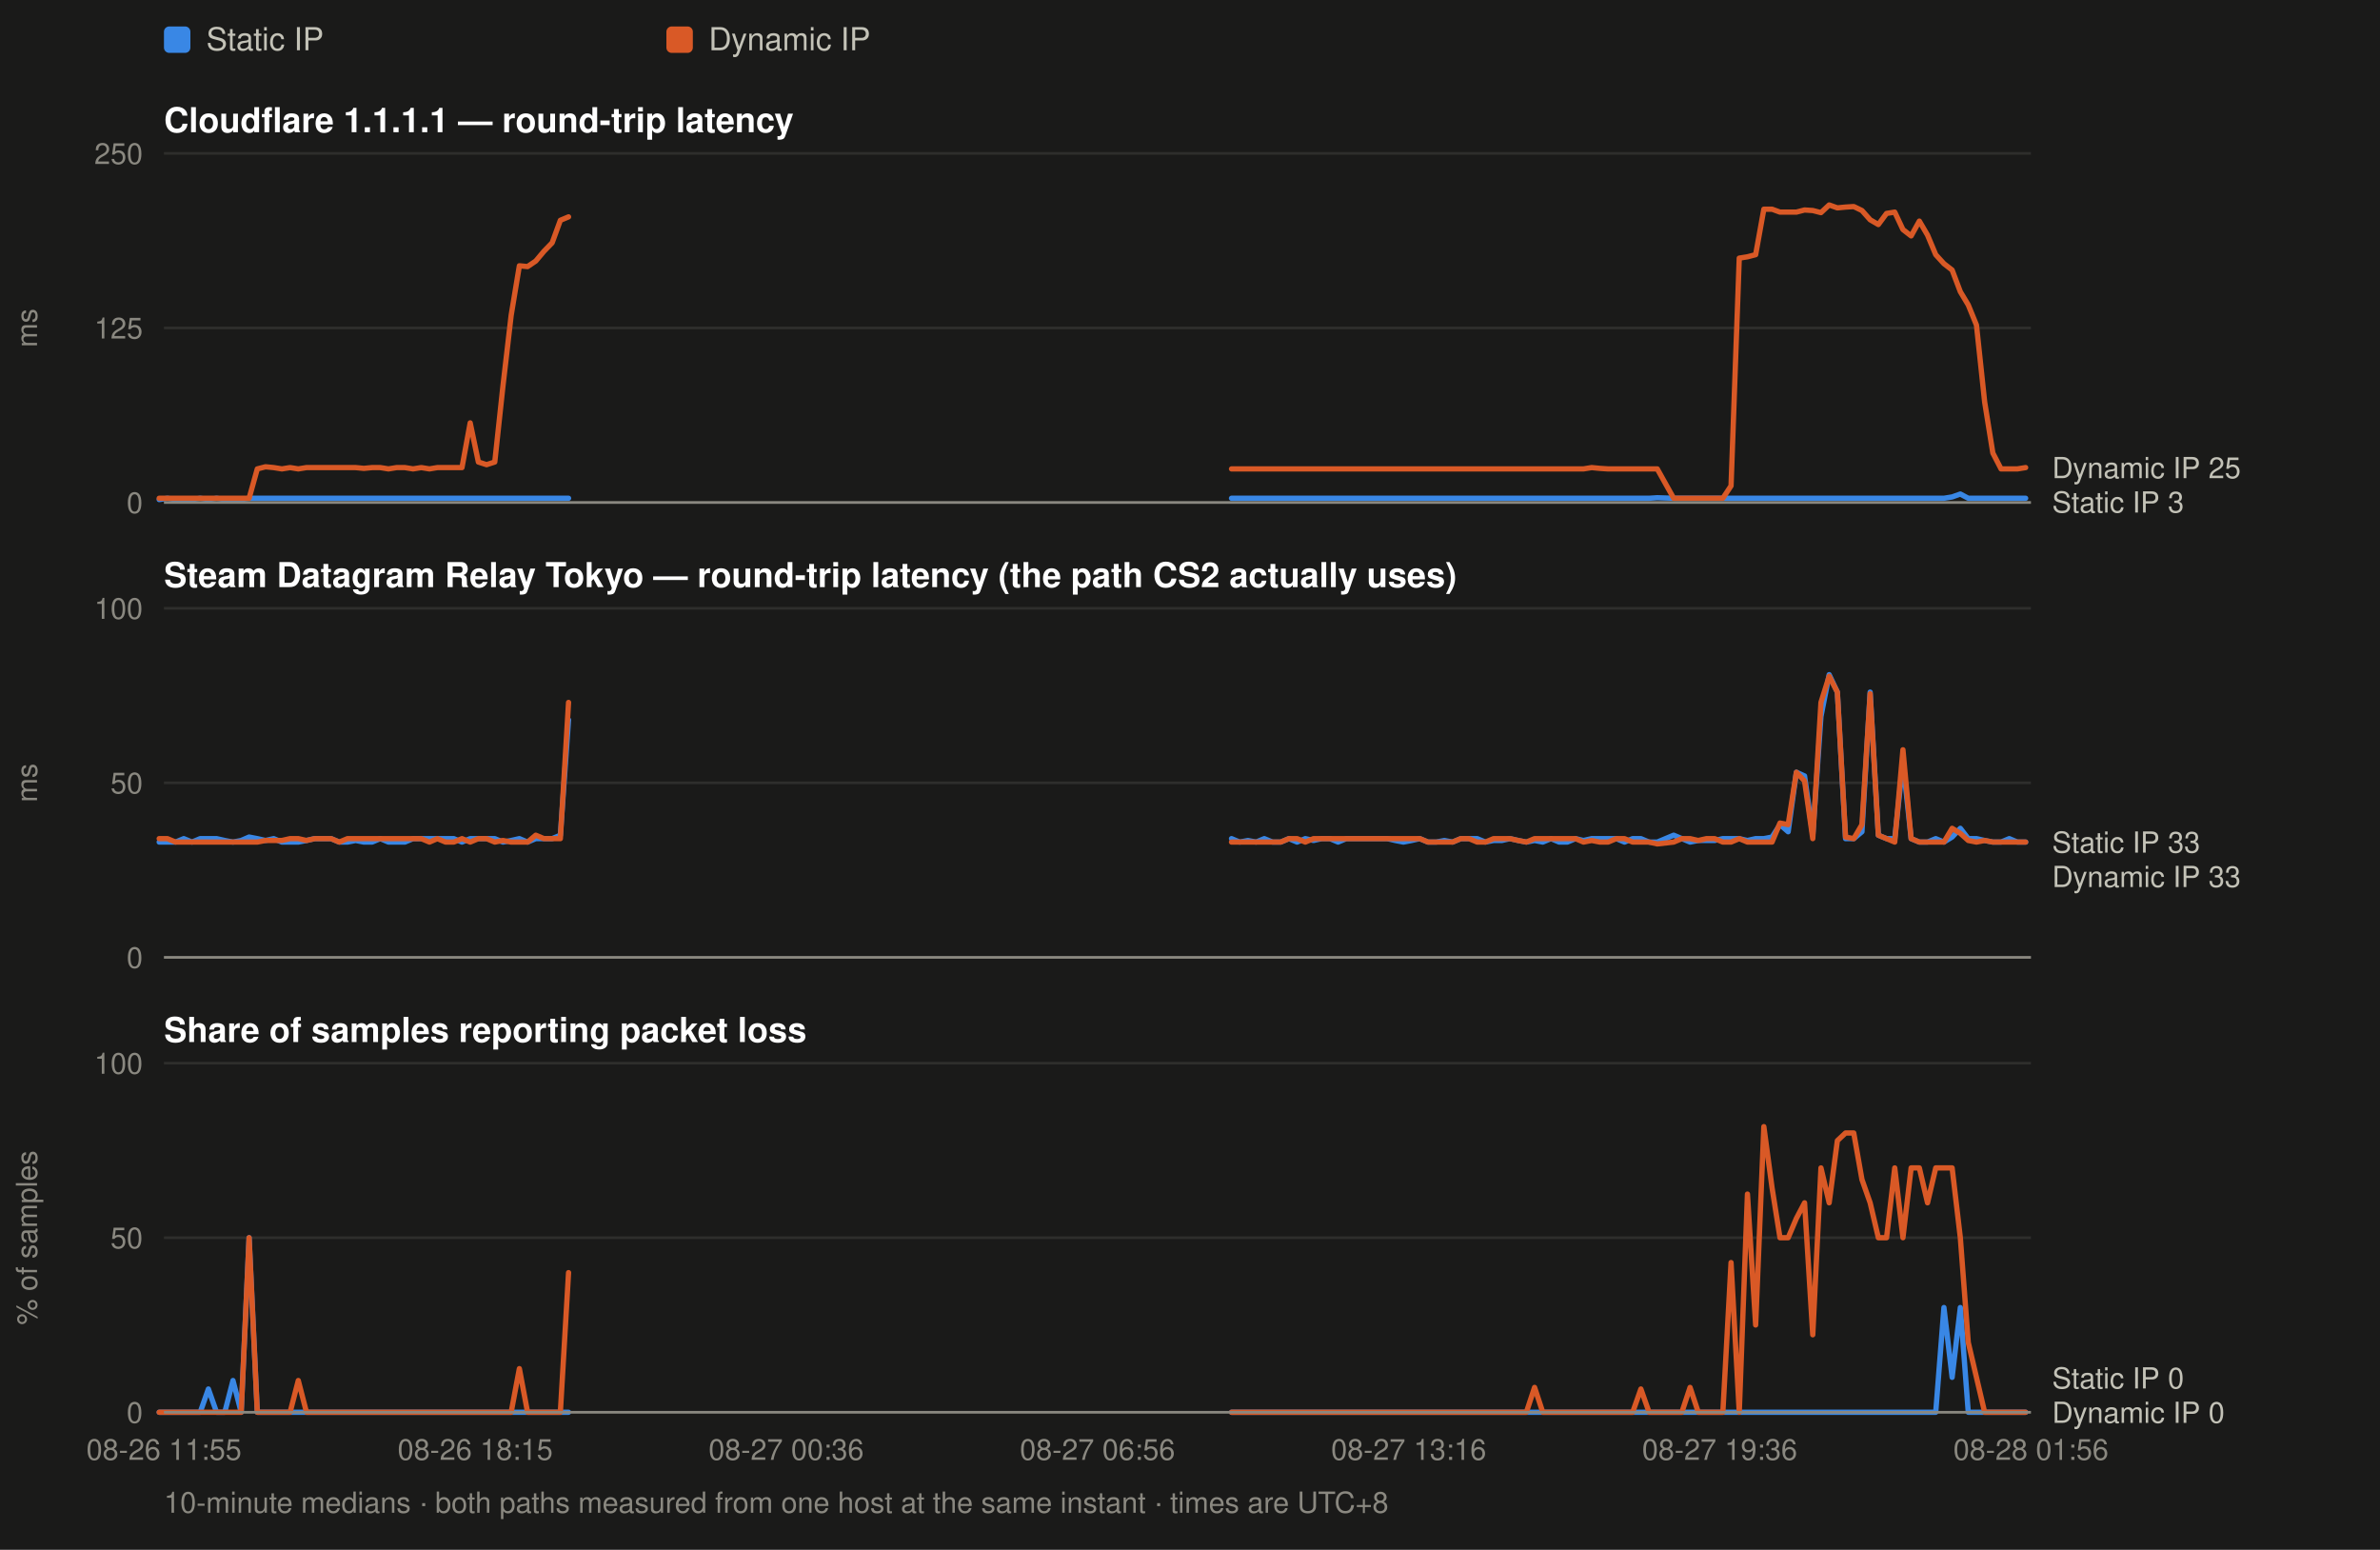
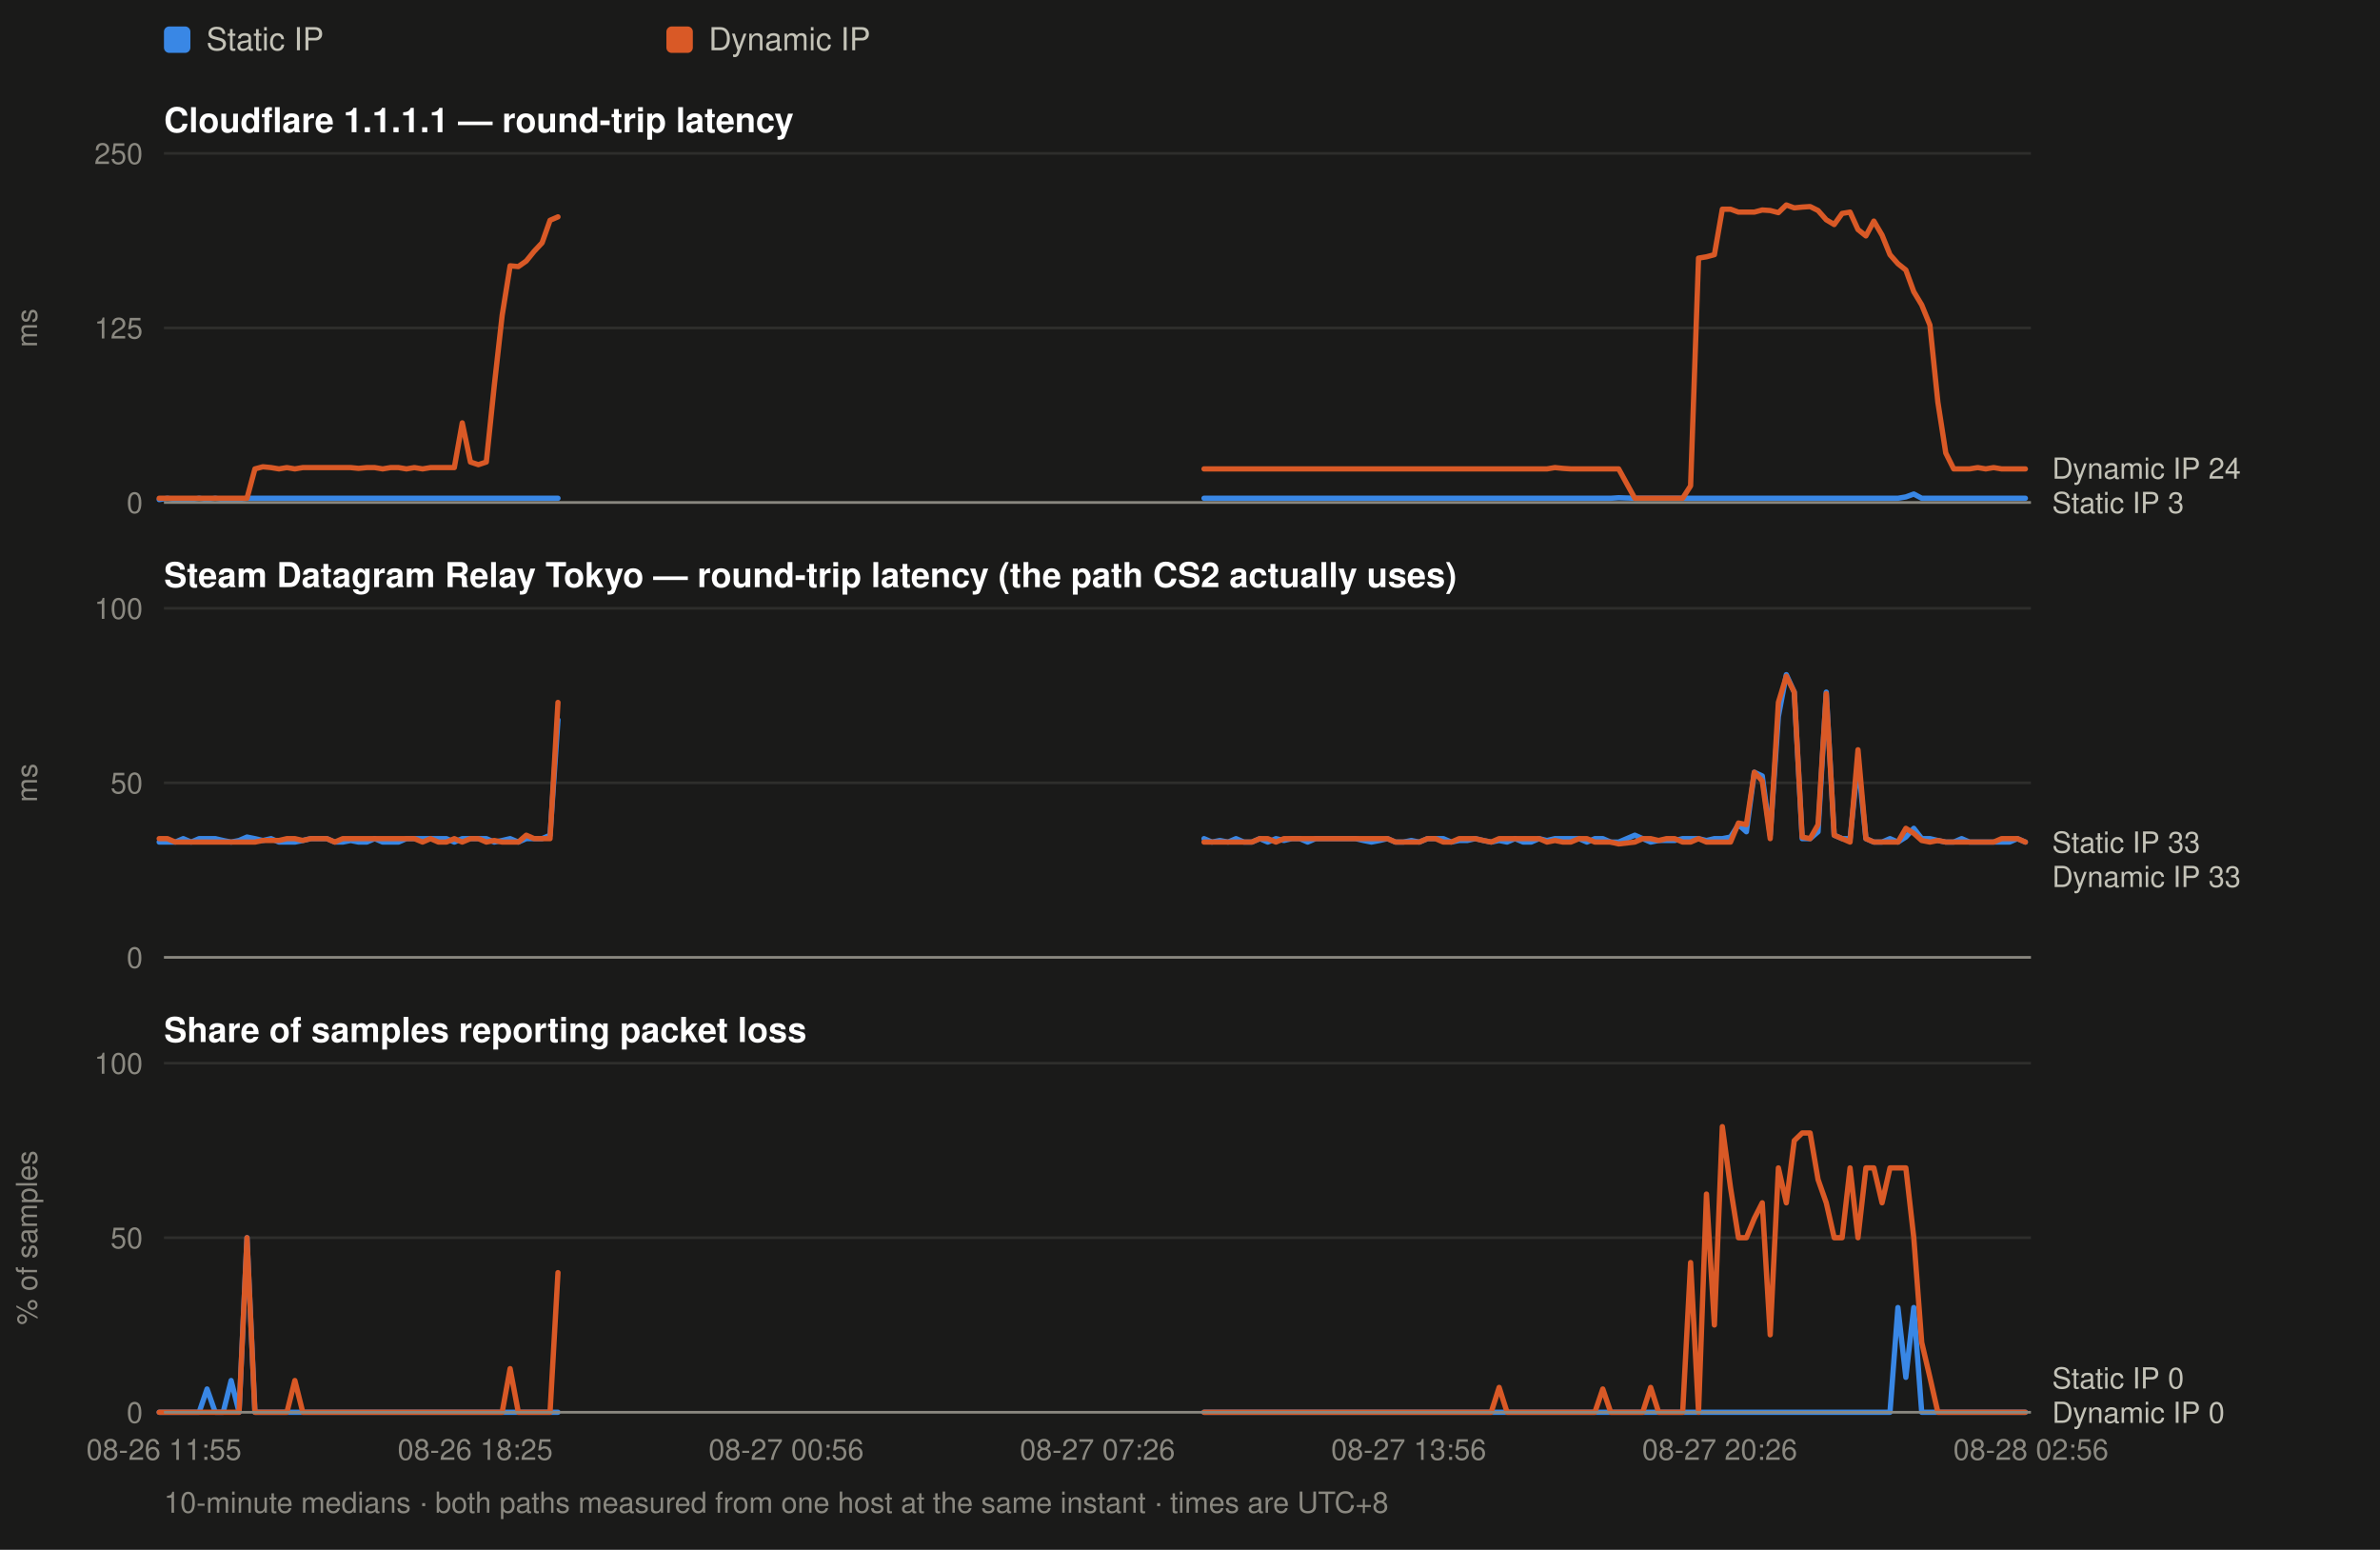
<svg xmlns="http://www.w3.org/2000/svg" width="900" height="586" viewBox="0 0 900 586" font-family="ui-sans-serif,-apple-system,Segoe UI,Helvetica,Arial,sans-serif">
  <rect width="900" height="586" fill="#1a1a19" />
  <rect x="62" y="10" width="10" height="10" rx="2" fill="#3987e5" />
  <text x="78" y="19" font-size="12" fill="#c3c2b7">Static IP</text>
  <rect x="252" y="10" width="10" height="10" rx="2" fill="#d95926" />
  <text x="268" y="19" font-size="12" fill="#c3c2b7">Dynamic IP</text>
  <text x="62" y="50" font-size="13" font-weight="600" fill="#ffffff">Cloudflare 1.1.1.1 — round-trip latency</text>
  <line x1="62" y1="190.0" x2="768" y2="190.0" stroke="#2e2e2c" stroke-width="1" />
  <text x="54" y="194.0" font-size="11" text-anchor="end" fill="#8a8880">0</text>
  <line x1="62" y1="124.0" x2="768" y2="124.0" stroke="#2e2e2c" stroke-width="1" />
  <text x="54" y="128.0" font-size="11" text-anchor="end" fill="#8a8880">125</text>
  <line x1="62" y1="58.0" x2="768" y2="58.0" stroke="#2e2e2c" stroke-width="1" />
  <text x="54" y="62.0" font-size="11" text-anchor="end" fill="#8a8880">250</text>
  <text x="14" y="124.0" font-size="11" fill="#8a8880" transform="rotate(-90 14 124.0)" text-anchor="middle">ms</text>
-   <path d="M60.2 188.9 L63.3 188.4 L66.4 188.9 L69.5 188.9 L72.6 188.9 L75.7 188.4 L78.8 188.9 L81.9 188.4 L85.0 188.9 L88.1 188.9 L91.2 188.9 L94.2 188.4 L97.3 188.4 L100.4 188.4 L103.5 188.4 L106.6 188.4 L109.7 188.4 L112.8 188.4 L115.9 188.4 L119.0 188.4 L122.1 188.4 L125.2 188.4 L128.3 188.4 L131.4 188.4 L134.5 188.4 L137.6 188.4 L140.7 188.4 L143.8 188.4 L146.9 188.4 L150.0 188.4 L153.1 188.4 L156.2 188.4 L159.3 188.4 L162.4 188.4 L165.4 188.4 L168.5 188.4 L171.6 188.4 L174.7 188.4 L177.8 188.4 L180.9 188.4 L184.0 188.4 L187.1 188.4 L190.2 188.4 L193.3 188.4 L196.4 188.4 L199.5 188.4 L202.6 188.4 L205.7 188.4 L208.8 188.4 L211.9 188.4 L215.0 188.4" fill="none" stroke="#3987e5" stroke-width="2" stroke-linejoin="round" stroke-linecap="round" />
-   <path d="M465.7 188.4 L468.8 188.4 L471.9 188.4 L475.0 188.4 L478.1 188.4 L481.2 188.4 L484.3 188.4 L487.4 188.4 L490.5 188.4 L493.6 188.4 L496.7 188.4 L499.8 188.4 L502.9 188.4 L506.0 188.4 L509.1 188.4 L512.2 188.4 L515.3 188.4 L518.4 188.4 L521.5 188.4 L524.6 188.4 L527.6 188.4 L530.7 188.4 L533.8 188.4 L536.9 188.4 L540.0 188.4 L543.1 188.4 L546.2 188.4 L549.3 188.4 L552.4 188.4 L555.5 188.4 L558.6 188.4 L561.7 188.4 L564.8 188.4 L567.9 188.4 L571.0 188.4 L574.1 188.4 L577.2 188.4 L580.3 188.4 L583.4 188.4 L586.5 188.4 L589.6 188.4 L592.7 188.4 L595.8 188.4 L598.8 188.4 L601.9 188.4 L605.0 188.4 L608.1 188.4 L611.2 188.4 L614.3 188.4 L617.4 188.4 L620.5 188.4 L623.6 188.4 L626.7 188.2 L632.9 188.4 L636.0 188.4 L639.1 188.4 L642.2 188.4 L645.3 188.4 L648.4 188.4 L651.5 188.4 L654.6 188.4 L657.7 188.4 L660.8 188.4 L663.9 188.4 L667.0 188.4 L670.1 188.4 L673.1 188.4 L676.2 188.4 L679.3 188.4 L682.4 188.4 L685.5 188.4 L688.6 188.4 L691.7 188.4 L694.8 188.4 L697.9 188.4 L701.0 188.4 L704.1 188.4 L707.2 188.4 L710.3 188.4 L713.4 188.4 L716.5 188.4 L719.6 188.4 L722.7 188.4 L725.8 188.4 L728.9 188.4 L732.0 188.4 L735.1 188.4 L738.2 187.9 L741.3 186.8 L744.3 188.4 L747.4 188.4 L750.5 188.4 L753.6 188.4 L756.7 188.4 L759.8 188.4 L762.9 188.4 L766.0 188.4" fill="none" stroke="#3987e5" stroke-width="2" stroke-linejoin="round" stroke-linecap="round" />
-   <path d="M60.2 188.4 L63.3 188.4 L66.4 188.4 L69.5 188.4 L72.6 188.4 L75.7 188.4 L78.8 188.4 L81.9 188.4 L85.0 188.4 L88.1 188.4 L91.2 188.4 L94.2 188.4 L97.3 177.3 L100.4 176.5 L103.5 176.8 L106.6 177.3 L109.7 176.8 L112.8 177.3 L115.9 176.8 L119.0 176.8 L122.1 176.8 L125.2 176.8 L128.3 176.8 L131.4 176.8 L134.5 176.8 L137.6 177.1 L140.7 176.8 L143.8 176.8 L146.9 177.3 L150.0 176.8 L153.1 176.8 L156.2 177.3 L159.3 176.8 L162.4 177.3 L165.4 176.8 L168.5 176.8 L171.6 176.8 L174.7 176.8 L177.8 159.9 L180.9 174.7 L184.0 175.7 L187.1 174.7 L190.2 145.9 L193.3 119.2 L196.4 100.5 L199.5 100.8 L202.6 98.7 L205.7 95.0 L208.8 91.8 L211.9 83.3 L215.0 82.0" fill="none" stroke="#d95926" stroke-width="2" stroke-linejoin="round" stroke-linecap="round" />
-   <path d="M465.7 177.3 L468.8 177.3 L471.9 177.3 L475.0 177.3 L478.1 177.3 L481.2 177.3 L484.3 177.3 L487.4 177.3 L490.5 177.3 L493.6 177.3 L496.7 177.3 L499.8 177.3 L502.9 177.3 L506.0 177.3 L509.1 177.3 L512.2 177.3 L515.3 177.3 L518.4 177.3 L521.5 177.3 L524.6 177.3 L527.6 177.3 L530.7 177.3 L533.8 177.3 L536.9 177.3 L540.0 177.3 L543.1 177.3 L546.2 177.3 L549.3 177.3 L552.4 177.3 L555.5 177.3 L558.6 177.3 L561.7 177.3 L564.8 177.3 L567.9 177.3 L571.0 177.3 L574.1 177.3 L577.2 177.3 L580.3 177.3 L583.4 177.3 L586.5 177.3 L589.6 177.3 L592.7 177.3 L595.8 177.3 L598.8 177.3 L601.9 176.8 L605.0 177.1 L608.1 177.3 L611.2 177.3 L614.3 177.3 L617.4 177.3 L620.5 177.3 L623.6 177.3 L626.7 177.3 L632.9 188.4 L636.0 188.4 L639.1 188.4 L642.2 188.4 L645.3 188.4 L648.4 188.4 L651.5 188.4 L654.6 183.7 L657.7 97.6 L660.8 97.1 L663.9 96.3 L667.0 79.1 L670.1 79.1 L673.1 80.2 L676.2 80.2 L679.3 80.2 L682.4 79.4 L685.5 79.6 L688.6 80.4 L691.7 77.5 L694.8 78.6 L697.9 78.3 L701.0 78.1 L704.1 79.6 L707.2 83.1 L710.3 84.9 L713.4 80.7 L716.5 80.2 L719.6 86.8 L722.7 89.2 L725.8 83.6 L728.9 88.9 L732.0 96.3 L735.1 99.7 L738.2 102.1 L741.3 110.3 L744.3 115.3 L747.4 122.9 L750.5 152.0 L753.6 171.3 L756.7 177.3 L759.8 177.3 L762.9 177.3 L766.0 176.8" fill="none" stroke="#d95926" stroke-width="2" stroke-linejoin="round" stroke-linecap="round" />
-   <text x="776" y="180.8" font-size="11" fill="#c3c2b7">Dynamic IP 25</text>
-   <text x="776" y="193.8" font-size="11" fill="#c3c2b7">Static IP 3</text>
+   <path d="M60.2 188.9 L63.3 188.4 L66.3 188.9 L69.3 188.9 L72.3 188.9 L75.3 188.4 L78.3 188.9 L81.4 188.4 L84.4 188.9 L87.4 188.9 L90.4 188.9 L93.4 188.4 L96.4 188.4 L99.4 188.4 L102.5 188.4 L105.5 188.4 L108.5 188.4 L111.5 188.4 L114.5 188.4 L117.5 188.4 L120.6 188.4 L123.6 188.4 L126.6 188.4 L129.6 188.4 L132.6 188.4 L135.6 188.4 L138.7 188.4 L141.7 188.4 L144.7 188.4 L147.7 188.4 L150.7 188.4 L153.7 188.4 L156.7 188.4 L159.8 188.4 L162.8 188.4 L165.8 188.4 L168.8 188.4 L171.8 188.4 L174.8 188.4 L177.9 188.4 L180.9 188.4 L183.9 188.4 L186.9 188.4 L189.9 188.4 L192.9 188.4 L196.0 188.4 L199.0 188.4 L202.0 188.4 L205.0 188.4 L208.0 188.4 L211.0 188.4" fill="none" stroke="#3987e5" stroke-width="2" stroke-linejoin="round" stroke-linecap="round" />
+   <path d="M455.3 188.4 L458.3 188.4 L461.3 188.4 L464.4 188.4 L467.4 188.4 L470.4 188.4 L473.4 188.4 L476.4 188.4 L479.4 188.4 L482.5 188.4 L485.5 188.4 L488.5 188.4 L491.5 188.4 L494.5 188.4 L497.5 188.4 L500.6 188.4 L503.6 188.4 L506.6 188.4 L509.6 188.4 L512.6 188.4 L515.6 188.4 L518.6 188.4 L521.7 188.4 L524.7 188.4 L527.7 188.4 L530.7 188.4 L533.7 188.4 L536.7 188.4 L539.8 188.4 L542.8 188.4 L545.8 188.4 L548.8 188.4 L551.8 188.4 L554.8 188.4 L557.9 188.4 L560.9 188.4 L563.9 188.4 L566.9 188.4 L569.9 188.4 L572.9 188.4 L576.0 188.4 L579.0 188.4 L582.0 188.4 L585.0 188.4 L588.0 188.4 L591.0 188.4 L594.0 188.4 L597.1 188.4 L600.1 188.4 L603.1 188.4 L606.1 188.4 L609.1 188.4 L612.1 188.2 L618.2 188.4 L621.2 188.4 L624.2 188.4 L627.2 188.4 L630.2 188.4 L633.3 188.4 L636.3 188.4 L639.3 188.4 L642.3 188.4 L645.3 188.4 L648.3 188.4 L651.3 188.4 L654.4 188.4 L657.4 188.4 L660.4 188.4 L663.4 188.4 L666.4 188.4 L669.4 188.4 L672.5 188.4 L675.5 188.4 L678.5 188.4 L681.5 188.4 L684.5 188.4 L687.5 188.4 L690.6 188.4 L693.6 188.4 L696.6 188.4 L699.6 188.4 L702.6 188.4 L705.6 188.4 L708.6 188.4 L711.7 188.4 L714.7 188.4 L717.7 188.4 L720.7 187.9 L723.7 186.8 L726.7 188.4 L729.8 188.4 L732.8 188.4 L735.8 188.4 L738.8 188.4 L741.8 188.4 L744.8 188.4 L747.9 188.4 L750.9 188.4 L753.9 188.4 L756.9 188.4 L759.9 188.4 L762.9 188.4 L765.9 188.4" fill="none" stroke="#3987e5" stroke-width="2" stroke-linejoin="round" stroke-linecap="round" />
+   <path d="M60.2 188.4 L63.3 188.4 L66.3 188.4 L69.3 188.4 L72.3 188.4 L75.3 188.4 L78.3 188.4 L81.4 188.4 L84.4 188.4 L87.4 188.4 L90.4 188.4 L93.4 188.4 L96.4 177.3 L99.4 176.5 L102.5 176.8 L105.5 177.3 L108.5 176.8 L111.5 177.3 L114.5 176.8 L117.5 176.8 L120.6 176.8 L123.6 176.8 L126.6 176.8 L129.6 176.8 L132.6 176.8 L135.6 177.1 L138.7 176.8 L141.7 176.8 L144.7 177.3 L147.7 176.8 L150.7 176.8 L153.7 177.3 L156.7 176.8 L159.8 177.3 L162.8 176.8 L165.8 176.8 L168.8 176.8 L171.8 176.8 L174.8 159.9 L177.9 174.7 L180.9 175.7 L183.9 174.7 L186.9 145.9 L189.9 119.2 L192.9 100.5 L196.0 100.8 L199.0 98.7 L202.0 95.0 L205.0 91.8 L208.0 83.3 L211.0 82.0" fill="none" stroke="#d95926" stroke-width="2" stroke-linejoin="round" stroke-linecap="round" />
+   <path d="M455.3 177.3 L458.3 177.3 L461.3 177.3 L464.4 177.3 L467.4 177.3 L470.4 177.3 L473.4 177.3 L476.4 177.3 L479.4 177.3 L482.5 177.3 L485.5 177.3 L488.5 177.3 L491.5 177.3 L494.5 177.3 L497.5 177.3 L500.6 177.3 L503.6 177.3 L506.6 177.3 L509.6 177.3 L512.6 177.3 L515.6 177.3 L518.6 177.3 L521.7 177.3 L524.7 177.3 L527.7 177.3 L530.7 177.3 L533.7 177.3 L536.7 177.3 L539.8 177.3 L542.8 177.3 L545.8 177.3 L548.8 177.3 L551.8 177.3 L554.8 177.3 L557.9 177.3 L560.9 177.3 L563.9 177.3 L566.9 177.3 L569.9 177.3 L572.9 177.3 L576.0 177.3 L579.0 177.3 L582.0 177.3 L585.0 177.3 L588.0 176.8 L591.0 177.1 L594.0 177.3 L597.1 177.3 L600.1 177.3 L603.1 177.3 L606.1 177.3 L609.1 177.3 L612.1 177.3 L618.2 188.4 L621.2 188.4 L624.2 188.4 L627.2 188.4 L630.2 188.4 L633.3 188.4 L636.3 188.4 L639.3 183.7 L642.3 97.6 L645.3 97.1 L648.3 96.3 L651.3 79.1 L654.4 79.1 L657.4 80.2 L660.4 80.2 L663.4 80.2 L666.4 79.4 L669.4 79.6 L672.5 80.4 L675.5 77.5 L678.5 78.6 L681.5 78.3 L684.5 78.1 L687.5 79.6 L690.6 83.1 L693.6 84.9 L696.6 80.7 L699.6 80.2 L702.6 86.8 L705.6 89.2 L708.6 83.6 L711.7 88.9 L714.7 96.3 L717.7 99.7 L720.7 102.1 L723.7 110.3 L726.7 115.3 L729.8 122.9 L732.8 152.0 L735.8 171.3 L738.8 177.3 L741.8 177.3 L744.8 177.3 L747.9 176.8 L750.9 177.3 L753.9 176.8 L756.9 177.3 L759.9 177.3 L762.9 177.3 L765.9 177.3" fill="none" stroke="#d95926" stroke-width="2" stroke-linejoin="round" stroke-linecap="round" />
+   <text x="776" y="181.0" font-size="11" fill="#c3c2b7">Dynamic IP 24</text>
+   <text x="776" y="194.0" font-size="11" fill="#c3c2b7">Static IP 3</text>
  <line x1="62" y1="190" x2="768" y2="190" stroke="#8a8880" stroke-width="1" />
  <text x="62" y="222" font-size="13" font-weight="600" fill="#ffffff">Steam Datagram Relay Tokyo — round-trip latency (the path CS2 actually uses)</text>
  <line x1="62" y1="362.0" x2="768" y2="362.0" stroke="#2e2e2c" stroke-width="1" />
  <text x="54" y="366.0" font-size="11" text-anchor="end" fill="#8a8880">0</text>
  <line x1="62" y1="296.0" x2="768" y2="296.0" stroke="#2e2e2c" stroke-width="1" />
  <text x="54" y="300.0" font-size="11" text-anchor="end" fill="#8a8880">50</text>
  <line x1="62" y1="230.0" x2="768" y2="230.0" stroke="#2e2e2c" stroke-width="1" />
  <text x="54" y="234.0" font-size="11" text-anchor="end" fill="#8a8880">100</text>
  <text x="14" y="296.0" font-size="11" fill="#8a8880" transform="rotate(-90 14 296.0)" text-anchor="middle">ms</text>
-   <path d="M60.2 318.4 L63.3 318.4 L66.4 318.4 L69.5 317.1 L72.6 318.4 L75.7 317.1 L78.8 317.1 L81.9 317.1 L85.0 317.8 L88.1 318.4 L91.2 317.8 L94.2 316.5 L97.3 317.1 L100.4 317.8 L103.5 317.1 L106.6 318.4 L109.7 318.4 L112.8 318.4 L115.9 317.8 L119.0 317.1 L122.1 317.1 L125.2 317.1 L128.3 318.4 L131.4 318.4 L134.5 317.8 L137.6 318.4 L140.7 318.4 L143.8 317.1 L146.9 318.4 L150.0 318.4 L153.1 318.4 L156.2 317.1 L159.3 317.1 L162.4 317.1 L165.4 317.1 L168.5 317.1 L171.6 317.1 L174.7 318.4 L177.8 317.1 L180.9 317.1 L184.0 317.1 L187.1 317.1 L190.2 318.4 L193.3 317.8 L196.4 317.1 L199.5 318.4 L202.6 317.1 L205.7 317.1 L208.8 317.1 L211.9 315.8 L215.0 272.2" fill="none" stroke="#3987e5" stroke-width="2" stroke-linejoin="round" stroke-linecap="round" />
-   <path d="M465.7 317.1 L468.8 318.4 L471.9 317.8 L475.0 318.4 L478.1 317.1 L481.2 318.4 L484.3 318.4 L487.4 317.1 L490.5 318.4 L493.6 317.1 L496.7 317.8 L499.8 317.1 L502.9 317.1 L506.0 318.4 L509.1 317.1 L512.2 317.1 L515.3 317.1 L518.4 317.1 L521.5 317.1 L524.6 317.1 L527.6 317.8 L530.7 318.4 L533.8 317.8 L536.9 317.1 L540.0 318.4 L543.1 318.4 L546.2 317.8 L549.3 318.4 L552.4 317.1 L555.5 317.1 L558.6 317.1 L561.7 318.4 L564.8 317.8 L567.9 317.8 L571.0 317.1 L574.1 317.8 L577.2 318.4 L580.3 317.8 L583.4 318.4 L586.5 317.1 L589.6 318.4 L592.7 318.4 L595.8 317.1 L598.8 317.8 L601.9 317.1 L605.0 317.1 L608.1 317.1 L611.2 317.1 L614.3 318.4 L617.4 317.1 L620.5 317.1 L623.6 318.4 L626.7 318.4 L632.9 315.8 L636.0 317.1 L639.1 318.4 L642.2 317.8 L645.3 317.8 L648.4 317.8 L651.5 317.1 L654.6 317.1 L657.7 317.1 L660.8 317.8 L663.9 317.1 L667.0 317.1 L670.1 316.5 L673.1 311.8 L676.2 314.5 L679.3 292.0 L682.4 293.4 L685.5 315.8 L688.6 270.9 L691.7 255.1 L694.8 261.7 L697.9 317.1 L701.0 317.1 L704.1 314.5 L707.2 261.7 L710.3 315.8 L713.4 317.1 L716.5 317.1 L719.6 288.1 L722.7 317.1 L725.8 318.4 L728.9 318.4 L732.0 317.1 L735.1 318.4 L738.2 316.5 L741.3 313.2 L744.3 317.1 L747.4 317.1 L750.5 317.8 L753.6 318.4 L756.7 318.4 L759.8 317.1 L762.9 318.4 L766.0 318.4" fill="none" stroke="#3987e5" stroke-width="2" stroke-linejoin="round" stroke-linecap="round" />
-   <path d="M60.2 317.1 L63.3 317.1 L66.4 318.4 L69.5 318.4 L72.6 318.4 L75.7 318.4 L78.8 318.4 L81.9 318.4 L85.0 318.4 L88.1 318.4 L91.2 318.4 L94.2 318.4 L97.3 318.4 L100.4 317.8 L103.5 317.8 L106.6 317.8 L109.7 317.1 L112.8 317.1 L115.9 317.8 L119.0 317.1 L122.1 317.1 L125.2 317.1 L128.3 318.4 L131.4 317.1 L134.5 317.1 L137.6 317.1 L140.7 317.1 L143.8 317.1 L146.9 317.1 L150.0 317.1 L153.1 317.1 L156.2 317.1 L159.3 317.1 L162.4 318.4 L165.4 317.1 L168.5 318.4 L171.6 318.4 L174.7 317.1 L177.8 318.4 L180.9 317.1 L184.0 317.1 L187.1 318.4 L190.2 317.8 L193.3 318.4 L196.4 318.4 L199.5 318.4 L202.6 315.8 L205.7 317.1 L208.8 317.1 L211.9 317.1 L215.0 265.6" fill="none" stroke="#d95926" stroke-width="2" stroke-linejoin="round" stroke-linecap="round" />
-   <path d="M465.7 318.4 L468.8 318.4 L471.9 318.4 L475.0 318.4 L478.1 318.4 L481.2 318.4 L484.3 318.4 L487.4 317.1 L490.5 317.1 L493.6 318.4 L496.7 317.1 L499.8 317.1 L502.9 317.1 L506.0 317.1 L509.1 317.1 L512.2 317.1 L515.3 317.1 L518.4 317.1 L521.5 317.1 L524.6 317.1 L527.6 317.1 L530.7 317.1 L533.8 317.1 L536.9 317.1 L540.0 318.4 L543.1 318.4 L546.2 318.4 L549.3 318.4 L552.4 317.1 L555.5 317.1 L558.6 318.4 L561.7 318.4 L564.8 317.1 L567.9 317.1 L571.0 317.1 L574.1 317.8 L577.2 318.4 L580.3 317.1 L583.4 317.1 L586.5 317.1 L589.6 317.1 L592.7 317.1 L595.8 317.1 L598.8 318.4 L601.9 317.8 L605.0 318.4 L608.1 318.4 L611.2 317.1 L614.3 317.1 L617.4 318.4 L620.5 318.4 L623.6 318.4 L626.7 319.1 L632.9 318.4 L636.0 317.1 L639.1 317.1 L642.2 317.8 L645.3 317.1 L648.4 317.1 L651.5 318.4 L654.6 318.4 L657.7 317.1 L660.8 318.4 L663.9 318.4 L667.0 318.4 L670.1 318.4 L673.1 311.2 L676.2 311.8 L679.3 292.0 L682.4 295.3 L685.5 317.1 L688.6 265.6 L691.7 255.7 L694.8 261.7 L697.9 316.5 L701.0 317.1 L704.1 311.8 L707.2 262.3 L710.3 315.8 L713.4 317.1 L716.5 318.4 L719.6 283.5 L722.7 317.1 L725.8 318.4 L728.9 318.4 L732.0 318.4 L735.1 318.4 L738.2 313.2 L741.3 315.1 L744.3 317.8 L747.4 318.4 L750.5 317.8 L753.6 318.4 L756.7 318.4 L759.8 318.4 L762.9 318.4 L766.0 318.4" fill="none" stroke="#d95926" stroke-width="2" stroke-linejoin="round" stroke-linecap="round" />
+   <path d="M60.2 318.4 L63.3 318.4 L66.3 318.4 L69.3 317.1 L72.3 318.4 L75.3 317.1 L78.3 317.1 L81.4 317.1 L84.4 317.8 L87.4 318.4 L90.4 317.8 L93.4 316.5 L96.4 317.1 L99.4 317.8 L102.5 317.1 L105.5 318.4 L108.5 318.4 L111.5 318.4 L114.5 317.8 L117.5 317.1 L120.6 317.1 L123.6 317.1 L126.6 318.4 L129.6 318.4 L132.6 317.8 L135.6 318.4 L138.7 318.4 L141.7 317.1 L144.7 318.4 L147.7 318.4 L150.7 318.4 L153.7 317.1 L156.7 317.1 L159.8 317.1 L162.8 317.1 L165.8 317.1 L168.8 317.1 L171.8 318.4 L174.8 317.1 L177.9 317.1 L180.9 317.1 L183.9 317.1 L186.9 318.4 L189.9 317.8 L192.9 317.1 L196.0 318.4 L199.0 317.1 L202.0 317.1 L205.0 317.1 L208.0 315.8 L211.0 272.2" fill="none" stroke="#3987e5" stroke-width="2" stroke-linejoin="round" stroke-linecap="round" />
+   <path d="M455.3 317.1 L458.3 318.4 L461.3 317.8 L464.4 318.4 L467.4 317.1 L470.4 318.4 L473.4 318.4 L476.4 317.1 L479.4 318.4 L482.5 317.1 L485.5 317.8 L488.5 317.1 L491.5 317.1 L494.5 318.4 L497.5 317.1 L500.6 317.1 L503.6 317.1 L506.6 317.1 L509.6 317.1 L512.6 317.1 L515.6 317.8 L518.6 318.4 L521.7 317.8 L524.7 317.1 L527.7 318.4 L530.7 318.4 L533.7 317.8 L536.7 318.4 L539.8 317.1 L542.8 317.1 L545.8 317.1 L548.8 318.4 L551.8 317.8 L554.8 317.8 L557.9 317.1 L560.9 317.8 L563.9 318.4 L566.9 317.8 L569.9 318.4 L572.9 317.1 L576.0 318.4 L579.0 318.4 L582.0 317.1 L585.0 317.8 L588.0 317.1 L591.0 317.1 L594.0 317.1 L597.1 317.1 L600.1 318.4 L603.1 317.1 L606.1 317.1 L609.1 318.4 L612.1 318.4 L618.2 315.8 L621.2 317.1 L624.2 318.4 L627.2 317.8 L630.2 317.8 L633.3 317.8 L636.3 317.1 L639.3 317.1 L642.3 317.1 L645.3 317.8 L648.3 317.1 L651.3 317.1 L654.4 316.5 L657.4 311.8 L660.4 314.5 L663.4 292.0 L666.4 293.4 L669.4 315.8 L672.5 270.9 L675.5 255.1 L678.5 261.7 L681.5 317.1 L684.5 317.1 L687.5 314.5 L690.6 261.7 L693.6 315.8 L696.6 317.1 L699.6 317.1 L702.6 288.1 L705.6 317.1 L708.6 318.4 L711.7 318.4 L714.7 317.1 L717.7 318.4 L720.7 316.5 L723.7 313.2 L726.7 317.1 L729.8 317.1 L732.8 317.8 L735.8 318.4 L738.8 318.4 L741.8 317.1 L744.8 318.4 L747.9 318.4 L750.9 318.4 L753.9 318.4 L756.9 318.4 L759.9 318.4 L762.9 317.1 L765.9 318.4" fill="none" stroke="#3987e5" stroke-width="2" stroke-linejoin="round" stroke-linecap="round" />
+   <path d="M60.2 317.1 L63.3 317.1 L66.3 318.4 L69.3 318.4 L72.3 318.4 L75.3 318.4 L78.3 318.4 L81.4 318.4 L84.4 318.4 L87.4 318.4 L90.4 318.4 L93.4 318.4 L96.4 318.4 L99.4 317.8 L102.5 317.8 L105.5 317.8 L108.5 317.1 L111.5 317.1 L114.5 317.8 L117.5 317.1 L120.6 317.1 L123.6 317.1 L126.6 318.4 L129.6 317.1 L132.6 317.1 L135.6 317.1 L138.7 317.1 L141.7 317.1 L144.7 317.1 L147.7 317.1 L150.7 317.1 L153.7 317.1 L156.7 317.1 L159.8 318.4 L162.8 317.1 L165.8 318.4 L168.8 318.4 L171.8 317.1 L174.8 318.4 L177.9 317.1 L180.9 317.1 L183.9 318.4 L186.9 317.8 L189.9 318.4 L192.9 318.4 L196.0 318.4 L199.0 315.8 L202.0 317.1 L205.0 317.1 L208.0 317.1 L211.0 265.6" fill="none" stroke="#d95926" stroke-width="2" stroke-linejoin="round" stroke-linecap="round" />
+   <path d="M455.3 318.4 L458.3 318.4 L461.3 318.4 L464.4 318.4 L467.4 318.4 L470.4 318.4 L473.4 318.4 L476.4 317.1 L479.4 317.1 L482.5 318.4 L485.5 317.1 L488.5 317.1 L491.5 317.1 L494.5 317.1 L497.5 317.1 L500.6 317.1 L503.6 317.1 L506.6 317.1 L509.6 317.1 L512.6 317.1 L515.6 317.1 L518.6 317.1 L521.7 317.1 L524.7 317.1 L527.7 318.4 L530.7 318.4 L533.7 318.4 L536.7 318.4 L539.8 317.1 L542.8 317.1 L545.8 318.4 L548.8 318.4 L551.8 317.1 L554.8 317.1 L557.9 317.1 L560.9 317.8 L563.9 318.4 L566.9 317.1 L569.9 317.1 L572.9 317.1 L576.0 317.1 L579.0 317.1 L582.0 317.1 L585.0 318.4 L588.0 317.8 L591.0 318.4 L594.0 318.4 L597.1 317.1 L600.1 317.1 L603.1 318.4 L606.1 318.4 L609.1 318.4 L612.1 319.1 L618.2 318.4 L621.2 317.1 L624.2 317.1 L627.2 317.8 L630.2 317.1 L633.3 317.1 L636.3 318.4 L639.3 318.4 L642.3 317.1 L645.3 318.4 L648.3 318.4 L651.3 318.4 L654.4 318.4 L657.4 311.2 L660.4 311.8 L663.4 292.0 L666.4 295.3 L669.4 317.1 L672.5 265.6 L675.5 255.7 L678.5 261.7 L681.5 316.5 L684.5 317.1 L687.5 311.8 L690.6 262.3 L693.6 315.8 L696.6 317.1 L699.6 318.4 L702.6 283.5 L705.6 317.1 L708.6 318.4 L711.7 318.4 L714.7 318.4 L717.7 318.4 L720.7 313.2 L723.7 315.1 L726.7 317.8 L729.8 318.4 L732.8 317.8 L735.8 318.4 L738.8 318.4 L741.8 318.4 L744.8 318.4 L747.9 318.4 L750.9 318.4 L753.9 318.4 L756.9 317.1 L759.9 317.1 L762.9 317.1 L765.9 318.4" fill="none" stroke="#d95926" stroke-width="2" stroke-linejoin="round" stroke-linecap="round" />
  <text x="776" y="322.4" font-size="11" fill="#c3c2b7">Static IP 33</text>
  <text x="776" y="335.4" font-size="11" fill="#c3c2b7">Dynamic IP 33</text>
  <line x1="62" y1="362" x2="768" y2="362" stroke="#8a8880" stroke-width="1" />
  <text x="62" y="394" font-size="13" font-weight="600" fill="#ffffff">Share of samples reporting packet loss</text>
  <line x1="62" y1="534.0" x2="768" y2="534.0" stroke="#2e2e2c" stroke-width="1" />
  <text x="54" y="538.0" font-size="11" text-anchor="end" fill="#8a8880">0</text>
  <line x1="62" y1="468.0" x2="768" y2="468.0" stroke="#2e2e2c" stroke-width="1" />
  <text x="54" y="472.0" font-size="11" text-anchor="end" fill="#8a8880">50</text>
  <line x1="62" y1="402.0" x2="768" y2="402.0" stroke="#2e2e2c" stroke-width="1" />
  <text x="54" y="406.0" font-size="11" text-anchor="end" fill="#8a8880">100</text>
  <text x="14" y="468.0" font-size="11" fill="#8a8880" transform="rotate(-90 14 468.0)" text-anchor="middle">% of samples</text>
-   <path d="M60.2 534.0 L63.3 534.0 L66.4 534.0 L69.5 534.0 L72.6 534.0 L75.7 534.0 L78.8 525.2 L81.9 534.0 L85.0 534.0 L88.1 522.0 L91.2 534.0 L94.2 468.0 L97.3 534.0 L100.4 534.0 L103.5 534.0 L106.6 534.0 L109.7 534.0 L112.8 534.0 L115.9 534.0 L119.0 534.0 L122.1 534.0 L125.2 534.0 L128.3 534.0 L131.4 534.0 L134.5 534.0 L137.6 534.0 L140.7 534.0 L143.8 534.0 L146.9 534.0 L150.0 534.0 L153.1 534.0 L156.2 534.0 L159.3 534.0 L162.4 534.0 L165.4 534.0 L168.5 534.0 L171.6 534.0 L174.7 534.0 L177.8 534.0 L180.9 534.0 L184.0 534.0 L187.1 534.0 L190.2 534.0 L193.3 534.0 L196.4 534.0 L199.5 534.0 L202.6 534.0 L205.7 534.0 L208.8 534.0 L211.9 534.0 L215.0 534.0" fill="none" stroke="#3987e5" stroke-width="2" stroke-linejoin="round" stroke-linecap="round" />
-   <path d="M465.7 534.0 L468.8 534.0 L471.9 534.0 L475.0 534.0 L478.1 534.0 L481.2 534.0 L484.3 534.0 L487.4 534.0 L490.5 534.0 L493.6 534.0 L496.7 534.0 L499.8 534.0 L502.9 534.0 L506.0 534.0 L509.1 534.0 L512.2 534.0 L515.3 534.0 L518.4 534.0 L521.5 534.0 L524.6 534.0 L527.6 534.0 L530.7 534.0 L533.8 534.0 L536.9 534.0 L540.0 534.0 L543.1 534.0 L546.2 534.0 L549.3 534.0 L552.4 534.0 L555.5 534.0 L558.6 534.0 L561.7 534.0 L564.8 534.0 L567.9 534.0 L571.0 534.0 L574.1 534.0 L577.2 534.0 L580.3 534.0 L583.4 534.0 L586.5 534.0 L589.6 534.0 L592.7 534.0 L595.8 534.0 L598.8 534.0 L601.9 534.0 L605.0 534.0 L608.1 534.0 L611.2 534.0 L614.3 534.0 L617.4 534.0 L620.5 534.0 L623.6 534.0 L626.7 534.0 L632.9 534.0 L636.0 534.0 L639.1 534.0 L642.2 534.0 L645.3 534.0 L648.4 534.0 L651.5 534.0 L654.6 534.0 L657.7 534.0 L660.8 534.0 L663.9 534.0 L667.0 534.0 L670.1 534.0 L673.1 534.0 L676.2 534.0 L679.3 534.0 L682.4 534.0 L685.5 534.0 L688.6 534.0 L691.7 534.0 L694.8 534.0 L697.9 534.0 L701.0 534.0 L704.1 534.0 L707.2 534.0 L710.3 534.0 L713.4 534.0 L716.5 534.0 L719.6 534.0 L722.7 534.0 L725.8 534.0 L728.9 534.0 L732.0 534.0 L735.1 494.4 L738.2 520.8 L741.3 494.4 L744.3 534.0 L747.4 534.0 L750.5 534.0 L753.6 534.0 L756.7 534.0 L759.8 534.0 L762.9 534.0 L766.0 534.0" fill="none" stroke="#3987e5" stroke-width="2" stroke-linejoin="round" stroke-linecap="round" />
-   <path d="M60.2 534.0 L63.3 534.0 L66.4 534.0 L69.5 534.0 L72.6 534.0 L75.7 534.0 L78.8 534.0 L81.9 534.0 L85.0 534.0 L88.1 534.0 L91.2 534.0 L94.2 468.0 L97.3 534.0 L100.4 534.0 L103.5 534.0 L106.6 534.0 L109.7 534.0 L112.8 522.0 L115.9 534.0 L119.0 534.0 L122.1 534.0 L125.2 534.0 L128.3 534.0 L131.4 534.0 L134.5 534.0 L137.6 534.0 L140.7 534.0 L143.8 534.0 L146.9 534.0 L150.0 534.0 L153.1 534.0 L156.2 534.0 L159.3 534.0 L162.4 534.0 L165.4 534.0 L168.5 534.0 L171.6 534.0 L174.7 534.0 L177.8 534.0 L180.9 534.0 L184.0 534.0 L187.1 534.0 L190.2 534.0 L193.3 534.0 L196.4 517.5 L199.5 534.0 L202.6 534.0 L205.7 534.0 L208.8 534.0 L211.9 534.0 L215.0 481.2" fill="none" stroke="#d95926" stroke-width="2" stroke-linejoin="round" stroke-linecap="round" />
-   <path d="M465.7 534.0 L468.8 534.0 L471.9 534.0 L475.0 534.0 L478.1 534.0 L481.2 534.0 L484.3 534.0 L487.4 534.0 L490.5 534.0 L493.6 534.0 L496.7 534.0 L499.8 534.0 L502.9 534.0 L506.0 534.0 L509.1 534.0 L512.2 534.0 L515.3 534.0 L518.4 534.0 L521.5 534.0 L524.6 534.0 L527.6 534.0 L530.7 534.0 L533.8 534.0 L536.9 534.0 L540.0 534.0 L543.1 534.0 L546.2 534.0 L549.3 534.0 L552.4 534.0 L555.5 534.0 L558.6 534.0 L561.7 534.0 L564.8 534.0 L567.9 534.0 L571.0 534.0 L574.1 534.0 L577.2 534.0 L580.3 524.6 L583.4 534.0 L586.5 534.0 L589.6 534.0 L592.7 534.0 L595.8 534.0 L598.8 534.0 L601.9 534.0 L605.0 534.0 L608.1 534.0 L611.2 534.0 L614.3 534.0 L617.4 534.0 L620.5 525.2 L623.6 534.0 L626.7 534.0 L632.9 534.0 L636.0 534.0 L639.1 524.6 L642.2 534.0 L645.3 534.0 L648.4 534.0 L651.5 534.0 L654.6 477.4 L657.7 534.0 L660.8 451.5 L663.9 501.0 L667.0 426.0 L670.1 449.1 L673.1 468.0 L676.2 468.0 L679.3 460.7 L682.4 454.8 L685.5 504.7 L688.6 441.6 L691.7 454.8 L694.8 431.3 L697.9 428.4 L701.0 428.4 L704.1 446.0 L707.2 454.8 L710.3 468.0 L713.4 468.0 L716.5 441.6 L719.6 468.0 L722.7 441.6 L725.8 441.6 L728.9 454.8 L732.0 441.6 L735.1 441.6 L738.2 441.6 L741.3 468.0 L744.3 507.6 L747.4 520.8 L750.5 534.0 L753.6 534.0 L756.7 534.0 L759.8 534.0 L762.9 534.0 L766.0 534.0" fill="none" stroke="#d95926" stroke-width="2" stroke-linejoin="round" stroke-linecap="round" />
+   <path d="M60.2 534.0 L63.3 534.0 L66.3 534.0 L69.3 534.0 L72.3 534.0 L75.3 534.0 L78.3 525.2 L81.4 534.0 L84.4 534.0 L87.4 522.0 L90.4 534.0 L93.4 468.0 L96.4 534.0 L99.4 534.0 L102.5 534.0 L105.5 534.0 L108.5 534.0 L111.5 534.0 L114.5 534.0 L117.5 534.0 L120.6 534.0 L123.6 534.0 L126.6 534.0 L129.6 534.0 L132.6 534.0 L135.6 534.0 L138.7 534.0 L141.7 534.0 L144.7 534.0 L147.7 534.0 L150.7 534.0 L153.7 534.0 L156.7 534.0 L159.8 534.0 L162.8 534.0 L165.8 534.0 L168.8 534.0 L171.8 534.0 L174.8 534.0 L177.9 534.0 L180.9 534.0 L183.9 534.0 L186.9 534.0 L189.9 534.0 L192.9 534.0 L196.0 534.0 L199.0 534.0 L202.0 534.0 L205.0 534.0 L208.0 534.0 L211.0 534.0" fill="none" stroke="#3987e5" stroke-width="2" stroke-linejoin="round" stroke-linecap="round" />
+   <path d="M455.3 534.0 L458.3 534.0 L461.3 534.0 L464.4 534.0 L467.4 534.0 L470.4 534.0 L473.4 534.0 L476.4 534.0 L479.4 534.0 L482.5 534.0 L485.5 534.0 L488.5 534.0 L491.5 534.0 L494.5 534.0 L497.5 534.0 L500.6 534.0 L503.6 534.0 L506.6 534.0 L509.6 534.0 L512.6 534.0 L515.6 534.0 L518.6 534.0 L521.7 534.0 L524.7 534.0 L527.7 534.0 L530.7 534.0 L533.7 534.0 L536.7 534.0 L539.8 534.0 L542.8 534.0 L545.8 534.0 L548.8 534.0 L551.8 534.0 L554.8 534.0 L557.9 534.0 L560.9 534.0 L563.9 534.0 L566.9 534.0 L569.9 534.0 L572.9 534.0 L576.0 534.0 L579.0 534.0 L582.0 534.0 L585.0 534.0 L588.0 534.0 L591.0 534.0 L594.0 534.0 L597.1 534.0 L600.1 534.0 L603.1 534.0 L606.1 534.0 L609.1 534.0 L612.1 534.0 L618.2 534.0 L621.2 534.0 L624.2 534.0 L627.2 534.0 L630.2 534.0 L633.3 534.0 L636.3 534.0 L639.3 534.0 L642.3 534.0 L645.3 534.0 L648.3 534.0 L651.3 534.0 L654.4 534.0 L657.4 534.0 L660.4 534.0 L663.4 534.0 L666.4 534.0 L669.4 534.0 L672.5 534.0 L675.5 534.0 L678.5 534.0 L681.5 534.0 L684.5 534.0 L687.5 534.0 L690.6 534.0 L693.6 534.0 L696.6 534.0 L699.6 534.0 L702.6 534.0 L705.6 534.0 L708.6 534.0 L711.7 534.0 L714.7 534.0 L717.7 494.4 L720.7 520.8 L723.7 494.4 L726.7 534.0 L729.8 534.0 L732.8 534.0 L735.8 534.0 L738.8 534.0 L741.8 534.0 L744.8 534.0 L747.9 534.0 L750.9 534.0 L753.9 534.0 L756.9 534.0 L759.9 534.0 L762.9 534.0 L765.9 534.0" fill="none" stroke="#3987e5" stroke-width="2" stroke-linejoin="round" stroke-linecap="round" />
+   <path d="M60.2 534.0 L63.3 534.0 L66.3 534.0 L69.3 534.0 L72.3 534.0 L75.3 534.0 L78.3 534.0 L81.4 534.0 L84.4 534.0 L87.4 534.0 L90.4 534.0 L93.4 468.0 L96.4 534.0 L99.4 534.0 L102.5 534.0 L105.5 534.0 L108.5 534.0 L111.5 522.0 L114.5 534.0 L117.5 534.0 L120.6 534.0 L123.6 534.0 L126.6 534.0 L129.6 534.0 L132.6 534.0 L135.6 534.0 L138.7 534.0 L141.7 534.0 L144.7 534.0 L147.7 534.0 L150.7 534.0 L153.7 534.0 L156.7 534.0 L159.8 534.0 L162.8 534.0 L165.8 534.0 L168.8 534.0 L171.8 534.0 L174.8 534.0 L177.9 534.0 L180.9 534.0 L183.9 534.0 L186.9 534.0 L189.9 534.0 L192.9 517.5 L196.0 534.0 L199.0 534.0 L202.0 534.0 L205.0 534.0 L208.0 534.0 L211.0 481.2" fill="none" stroke="#d95926" stroke-width="2" stroke-linejoin="round" stroke-linecap="round" />
+   <path d="M455.3 534.0 L458.3 534.0 L461.3 534.0 L464.4 534.0 L467.4 534.0 L470.4 534.0 L473.4 534.0 L476.4 534.0 L479.4 534.0 L482.5 534.0 L485.5 534.0 L488.5 534.0 L491.5 534.0 L494.5 534.0 L497.5 534.0 L500.6 534.0 L503.6 534.0 L506.6 534.0 L509.6 534.0 L512.6 534.0 L515.6 534.0 L518.6 534.0 L521.7 534.0 L524.7 534.0 L527.7 534.0 L530.7 534.0 L533.7 534.0 L536.7 534.0 L539.8 534.0 L542.8 534.0 L545.8 534.0 L548.8 534.0 L551.8 534.0 L554.8 534.0 L557.9 534.0 L560.9 534.0 L563.9 534.0 L566.9 524.6 L569.9 534.0 L572.9 534.0 L576.0 534.0 L579.0 534.0 L582.0 534.0 L585.0 534.0 L588.0 534.0 L591.0 534.0 L594.0 534.0 L597.1 534.0 L600.1 534.0 L603.1 534.0 L606.1 525.2 L609.1 534.0 L612.1 534.0 L618.2 534.0 L621.2 534.0 L624.2 524.6 L627.2 534.0 L630.2 534.0 L633.3 534.0 L636.3 534.0 L639.3 477.4 L642.3 534.0 L645.3 451.5 L648.3 501.0 L651.3 426.0 L654.4 449.1 L657.4 468.0 L660.4 468.0 L663.4 460.7 L666.4 454.8 L669.4 504.7 L672.5 441.6 L675.5 454.8 L678.5 431.3 L681.5 428.4 L684.5 428.4 L687.5 446.0 L690.6 454.8 L693.6 468.0 L696.6 468.0 L699.6 441.6 L702.6 468.0 L705.6 441.6 L708.6 441.6 L711.7 454.8 L714.7 441.6 L717.7 441.6 L720.7 441.6 L723.7 468.0 L726.7 507.6 L729.8 520.8 L732.8 534.0 L735.8 534.0 L738.8 534.0 L741.8 534.0 L744.8 534.0 L747.9 534.0 L750.9 534.0 L753.9 534.0 L756.9 534.0 L759.9 534.0 L762.9 534.0 L765.9 534.0" fill="none" stroke="#d95926" stroke-width="2" stroke-linejoin="round" stroke-linecap="round" />
  <text x="776" y="525.0" font-size="11" fill="#c3c2b7">Static IP 0</text>
  <text x="776" y="538.0" font-size="11" fill="#c3c2b7">Dynamic IP 0</text>
  <line x1="62" y1="534" x2="768" y2="534" stroke="#8a8880" stroke-width="1" />
  <text x="62.0" y="552" font-size="11" text-anchor="middle" fill="#8a8880">08-26 11:55</text>
-   <text x="179.7" y="552" font-size="11" text-anchor="middle" fill="#8a8880">08-26 18:15</text>
-   <text x="297.3" y="552" font-size="11" text-anchor="middle" fill="#8a8880">08-27 00:36</text>
-   <text x="415.0" y="552" font-size="11" text-anchor="middle" fill="#8a8880">08-27 06:56</text>
-   <text x="532.7" y="552" font-size="11" text-anchor="middle" fill="#8a8880">08-27 13:16</text>
-   <text x="650.3" y="552" font-size="11" text-anchor="middle" fill="#8a8880">08-27 19:36</text>
-   <text x="768.0" y="552" font-size="11" text-anchor="middle" fill="#8a8880">08-28 01:56</text>
+   <text x="179.7" y="552" font-size="11" text-anchor="middle" fill="#8a8880">08-26 18:25</text>
+   <text x="297.3" y="552" font-size="11" text-anchor="middle" fill="#8a8880">08-27 00:56</text>
+   <text x="415.0" y="552" font-size="11" text-anchor="middle" fill="#8a8880">08-27 07:26</text>
+   <text x="532.7" y="552" font-size="11" text-anchor="middle" fill="#8a8880">08-27 13:56</text>
+   <text x="650.3" y="552" font-size="11" text-anchor="middle" fill="#8a8880">08-27 20:26</text>
+   <text x="768.0" y="552" font-size="11" text-anchor="middle" fill="#8a8880">08-28 02:56</text>
  <text x="62" y="572" font-size="11" fill="#8a8880">10-minute medians · both paths measured from one host at the same instant · times are UTC+8</text>
</svg>
